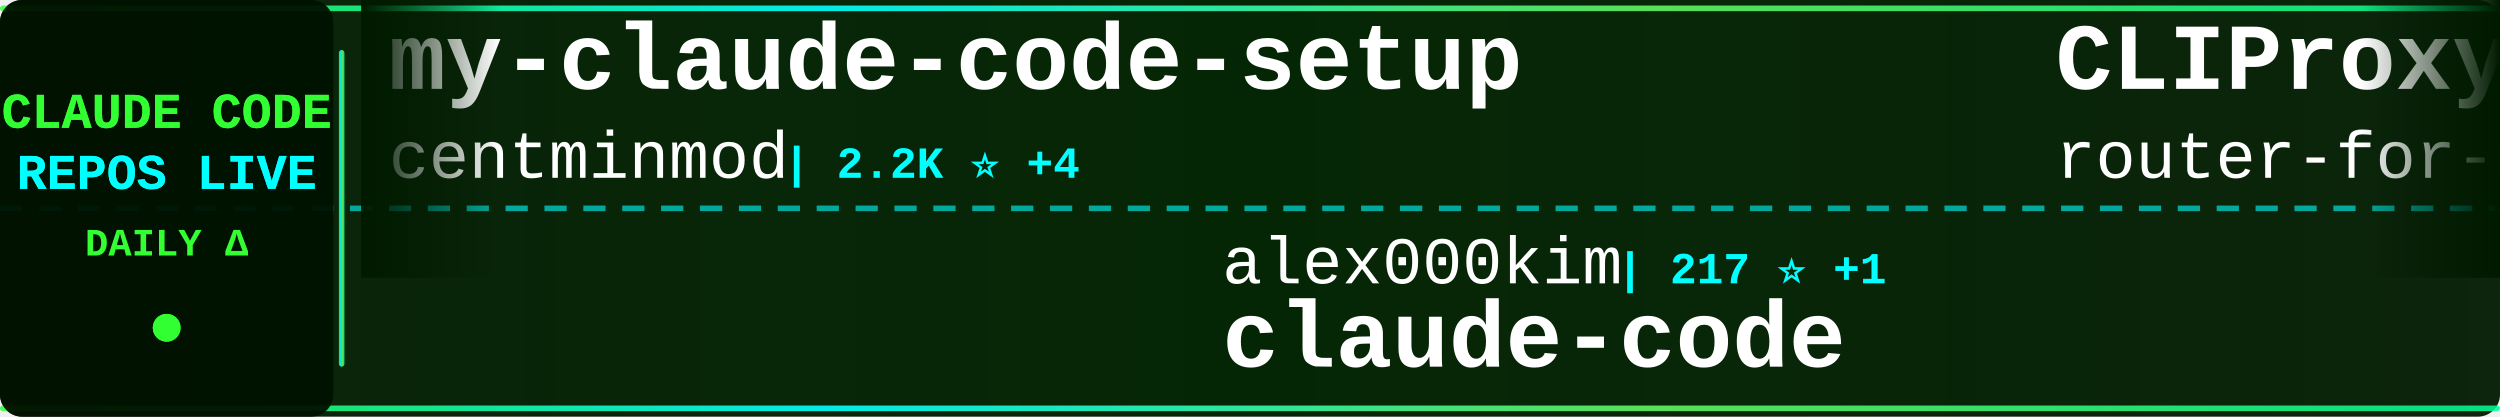
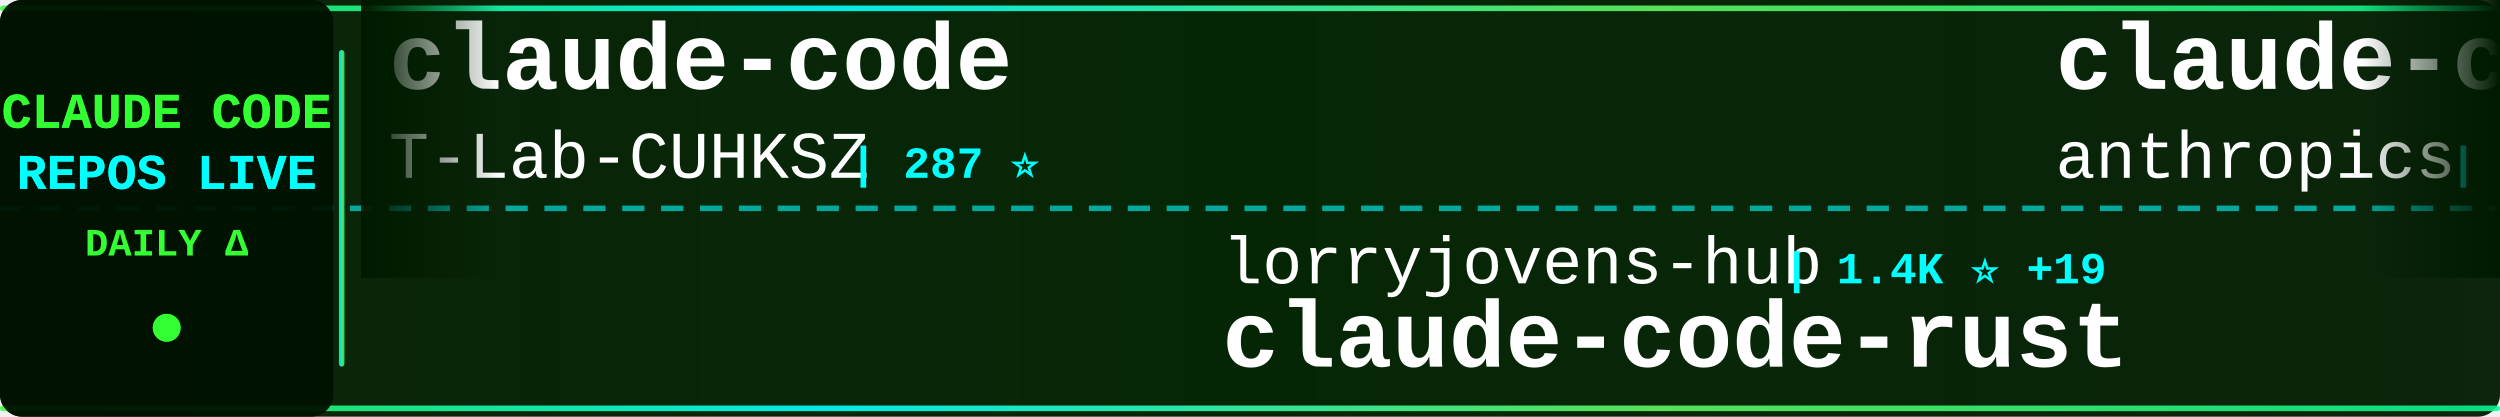
<svg xmlns="http://www.w3.org/2000/svg" width="900" height="150">
  <defs>
    <linearGradient id="tickerBg" x1="0%" y1="0%" x2="100%" y2="0%">
      <stop offset="0%" style="stop-color:#001a00;stop-opacity:0.95" />
      <stop offset="50%" style="stop-color:#002200;stop-opacity:0.98" />
      <stop offset="100%" style="stop-color:#001a00;stop-opacity:0.95" />
    </linearGradient>
    <linearGradient id="borderGrad" x1="0%" y1="0%" x2="100%" y2="0%">
      <stop offset="0%" style="stop-color:#33ff33;stop-opacity:0.85">
        <animate attributeName="stop-opacity" values="0.85;1;0.85" dur="2s" repeatCount="indefinite" />
      </stop>
      <stop offset="33%" style="stop-color:#00ffff;stop-opacity:0.9">
        <animate attributeName="stop-opacity" values="0.9;1;0.9" dur="2.2s" repeatCount="indefinite" />
      </stop>
      <stop offset="66%" style="stop-color:#66ff66;stop-opacity:0.85">
        <animate attributeName="stop-opacity" values="0.85;1;0.85" dur="1.8s" repeatCount="indefinite" />
      </stop>
      <stop offset="100%" style="stop-color:#00ff99;stop-opacity:0.85">
        <animate attributeName="stop-opacity" values="0.85;1;0.85" dur="2s" repeatCount="indefinite" />
      </stop>
    </linearGradient>
    <filter id="textGlow">
      <feGaussianBlur stdDeviation="0.1" result="coloredBlur" />
      <feMerge>
        <feMergeNode in="coloredBlur" />
        <feMergeNode in="SourceGraphic" />
      </feMerge>
    </filter>
    <filter id="metricGlow">
      <feGaussianBlur stdDeviation="0.2" result="coloredBlur" />
      <feMerge>
        <feMergeNode in="coloredBlur" />
        <feMergeNode in="SourceGraphic" />
      </feMerge>
    </filter>
    <linearGradient id="leftFade" x1="0%" y1="0%" x2="100%" y2="0%">
      <stop offset="0%" style="stop-color:#001a00;stop-opacity:1" />
      <stop offset="100%" style="stop-color:#001a00;stop-opacity:0" />
    </linearGradient>
    <linearGradient id="rightFade" x1="0%" y1="0%" x2="100%" y2="0%">
      <stop offset="0%" style="stop-color:#001a00;stop-opacity:0" />
      <stop offset="100%" style="stop-color:#001a00;stop-opacity:1" />
    </linearGradient>
  </defs>
  <rect width="900" height="150" fill="url(#tickerBg)" rx="8" />
  <rect x="0" y="2" width="900" height="2" fill="url(#borderGrad)" rx="1" />
  <rect x="0" y="146" width="900" height="2" fill="url(#borderGrad)" rx="1" />
  <line x1="0" y1="75" x2="900" y2="75" stroke="#00ffff" stroke-width="2" stroke-dasharray="8 6" opacity="0.6" />
  <rect x="0" y="0" width="120" height="150" fill="#001100" opacity="0.95" rx="8" />
  <text x="60" y="46" font-family="'Courier New', monospace" font-size="18" font-weight="bold" fill="#33ff33" text-anchor="middle" filter="url(#textGlow)">
    CLAUDE CODE
  </text>
  <text x="60" y="68" font-family="'Courier New', monospace" font-size="18" font-weight="bold" fill="#00ffff" text-anchor="middle" filter="url(#textGlow)">
    REPOS LIVE
  </text>
  <text x="60" y="92" font-family="'Courier New', monospace" font-size="14" font-weight="bold" fill="#33ff33" text-anchor="middle">
    DAILY Δ
  </text>
  <circle cx="60" cy="118" r="5" fill="#33ff33" filter="url(#metricGlow)">
    <animate attributeName="r" values="4;6;4" dur="1.5s" repeatCount="indefinite" />
    <animate attributeName="opacity" values="0.6;1;0.6" dur="1.5s" repeatCount="indefinite" />
  </circle>
  <rect x="122" y="18" width="2" height="114" fill="url(#borderGrad)" rx="1" />
  <clipPath id="tickerClip">
    <rect x="130" y="0" width="770" height="150" />
  </clipPath>
  <g clip-path="url(#tickerClip)">
    <g id="tickerItems">
      <animateTransform attributeName="transform" attributeType="XML" type="translate" from="0 0" to="-3000 0" dur="54s" repeatCount="indefinite" />
      <g transform="translate(0, 0)">
-         <text x="140" y="32" font-family="'Courier New', monospace" font-size="34" font-weight="bold" fill="#ffffff">my-claude-code-setup</text>
-         <text x="140" y="64" font-family="'Courier New', monospace" font-size="24" font-weight="normal" fill="#ffffff" opacity="1.0">centminmod</text>
-         <text x="282" y="64" font-family="'Courier New', monospace" font-size="16" font-weight="bold" fill="#00ffff"> | 2.2K ⭐ +4</text>
+         <text x="140" y="32" font-family="'Courier New', monospace" font-size="34" font-weight="bold" fill="#ffffff">claude-code</text>
+         <text x="140" y="64" font-family="'Courier New', monospace" font-size="24" font-weight="normal" fill="#ffffff" opacity="1.0">T-Lab-CUHKSZ</text>
+         <text x="306" y="64" font-family="'Courier New', monospace" font-size="16" font-weight="bold" fill="#00ffff"> | 287 ⭐</text>
      </g>
      <g transform="translate(300, 0)">
-         <text x="140" y="102" font-family="'Courier New', monospace" font-size="24" font-weight="normal" fill="#ffffff" opacity="1.0">alex000kim</text>
-         <text x="282" y="102" font-family="'Courier New', monospace" font-size="16" font-weight="bold" fill="#00ffff"> | 217 ⭐ +1</text>
-         <text x="140" y="132" font-family="'Courier New', monospace" font-size="34" font-weight="bold" fill="#ffffff">claude-code</text>
+         <text x="140" y="102" font-family="'Courier New', monospace" font-size="24" font-weight="normal" fill="#ffffff" opacity="1.0">lorryjovens-hub</text>
+         <text x="342" y="102" font-family="'Courier New', monospace" font-size="16" font-weight="bold" fill="#00ffff"> | 1.4K ⭐ +19</text>
+         <text x="140" y="132" font-family="'Courier New', monospace" font-size="34" font-weight="bold" fill="#ffffff">claude-code-rust</text>
      </g>
      <g transform="translate(600, 0)">
+         <text x="140" y="32" font-family="'Courier New', monospace" font-size="34" font-weight="bold" fill="#ffffff">claude-code-base-action</text>
+         <text x="140" y="64" font-family="'Courier New', monospace" font-size="24" font-weight="normal" fill="#ffffff" opacity="1.0">anthropics</text>
+         <text x="282" y="64" font-family="'Courier New', monospace" font-size="16" font-weight="bold" fill="#00ffff"> | 803 ⭐ +5</text>
+       </g>
+       <g transform="translate(900, 0)">
+         <text x="140" y="102" font-family="'Courier New', monospace" font-size="24" font-weight="normal" fill="#ffffff" opacity="1.0">anthropics</text>
+         <text x="282" y="102" font-family="'Courier New', monospace" font-size="16" font-weight="bold" fill="#00ffff"> | 17.2K ⭐ +75</text>
+         <text x="140" y="132" font-family="'Courier New', monospace" font-size="34" font-weight="bold" fill="#ffffff">claude-plugins-official</text>
+       </g>
+       <g transform="translate(1200, 0)">
        <text x="140" y="32" font-family="'Courier New', monospace" font-size="34" font-weight="bold" fill="#ffffff">CLIProxyAPI</text>
        <text x="140" y="64" font-family="'Courier New', monospace" font-size="24" font-weight="normal" fill="#ffffff" opacity="1.0">router-for-me</text>
-         <text x="318" y="64" font-family="'Courier New', monospace" font-size="16" font-weight="bold" fill="#00ffff"> | 27.0K ⭐ +280</text>
-       </g>
-       <g transform="translate(900, 0)">
-         <text x="140" y="102" font-family="'Courier New', monospace" font-size="24" font-weight="normal" fill="#ffffff" opacity="1.0">slopus</text>
-         <text x="234" y="102" font-family="'Courier New', monospace" font-size="16" font-weight="bold" fill="#00ffff"> | 18.6K ⭐ +81</text>
-         <text x="140" y="132" font-family="'Courier New', monospace" font-size="34" font-weight="bold" fill="#ffffff">happy</text>
-       </g>
-       <g transform="translate(1200, 0)">
-         <text x="140" y="32" font-family="'Courier New', monospace" font-size="34" font-weight="bold" fill="#ffffff">claude-code-router</text>
-         <text x="140" y="64" font-family="'Courier New', monospace" font-size="24" font-weight="normal" fill="#ffffff" opacity="1.0">musistudio</text>
-         <text x="282" y="64" font-family="'Courier New', monospace" font-size="16" font-weight="bold" fill="#00ffff"> | 32.5K ⭐ +61</text>
+         <text x="318" y="64" font-family="'Courier New', monospace" font-size="16" font-weight="bold" fill="#00ffff"> | 27.0K ⭐ +240</text>
      </g>
      <g transform="translate(1500, 0)">
-         <text x="140" y="102" font-family="'Courier New', monospace" font-size="24" font-weight="normal" fill="#ffffff" opacity="1.0">qwibitai</text>
-         <text x="258" y="102" font-family="'Courier New', monospace" font-size="16" font-weight="bold" fill="#00ffff"> | 27.5K ⭐ +57</text>
-         <text x="140" y="132" font-family="'Courier New', monospace" font-size="34" font-weight="bold" fill="#ffffff">nanoclaw</text>
+         <text x="140" y="102" font-family="'Courier New', monospace" font-size="24" font-weight="normal" fill="#ffffff" opacity="1.0">ding113</text>
+         <text x="246" y="102" font-family="'Courier New', monospace" font-size="16" font-weight="bold" fill="#00ffff"> | 2.5K ⭐ +22</text>
+         <text x="140" y="132" font-family="'Courier New', monospace" font-size="34" font-weight="bold" fill="#ffffff">claude-code-hub</text>
      </g>
      <g transform="translate(1800, 0)">
-         <text x="140" y="32" font-family="'Courier New', monospace" font-size="34" font-weight="bold" fill="#ffffff">claude-code</text>
-         <text x="140" y="64" font-family="'Courier New', monospace" font-size="24" font-weight="normal" fill="#ffffff" opacity="1.0">xorespesp</text>
-         <text x="270" y="64" font-family="'Courier New', monospace" font-size="16" font-weight="bold" fill="#00ffff"> | 216 ⭐ +1</text>
+         <text x="140" y="32" font-family="'Courier New', monospace" font-size="34" font-weight="bold" fill="#ffffff">claude-code-source-build</text>
+         <text x="140" y="64" font-family="'Courier New', monospace" font-size="24" font-weight="normal" fill="#ffffff" opacity="1.0">andrew-kramer-inno</text>
+         <text x="378" y="64" font-family="'Courier New', monospace" font-size="16" font-weight="bold" fill="#00ffff"> | 573 ⭐</text>
      </g>
      <g transform="translate(2100, 0)">
-         <text x="140" y="102" font-family="'Courier New', monospace" font-size="24" font-weight="normal" fill="#ffffff" opacity="1.0">codeaashu</text>
-         <text x="270" y="102" font-family="'Courier New', monospace" font-size="16" font-weight="bold" fill="#00ffff"> | 2.2K ⭐ +27</text>
-         <text x="140" y="132" font-family="'Courier New', monospace" font-size="34" font-weight="bold" fill="#ffffff">claude-code</text>
+         <text x="140" y="102" font-family="'Courier New', monospace" font-size="24" font-weight="normal" fill="#ffffff" opacity="1.0">hangsman</text>
+         <text x="258" y="102" font-family="'Courier New', monospace" font-size="16" font-weight="bold" fill="#00ffff"> | 753 ⭐</text>
+         <text x="140" y="132" font-family="'Courier New', monospace" font-size="34" font-weight="bold" fill="#ffffff">claude-code-source</text>
      </g>
      <g transform="translate(2400, 0)">
-         <text x="140" y="32" font-family="'Courier New', monospace" font-size="34" font-weight="bold" fill="#ffffff">claude-code-from-scratch</text>
-         <text x="140" y="64" font-family="'Courier New', monospace" font-size="24" font-weight="normal" fill="#ffffff" opacity="1.0">Windy3f3f3f3f</text>
-         <text x="318" y="64" font-family="'Courier New', monospace" font-size="16" font-weight="bold" fill="#00ffff"> | 947 ⭐ +11</text>
+         <text x="140" y="32" font-family="'Courier New', monospace" font-size="34" font-weight="bold" fill="#ffffff">ralph-claude-code</text>
+         <text x="140" y="64" font-family="'Courier New', monospace" font-size="24" font-weight="normal" fill="#ffffff" opacity="1.0">frankbria</text>
+         <text x="270" y="64" font-family="'Courier New', monospace" font-size="16" font-weight="bold" fill="#00ffff"> | 8.7K ⭐ +17</text>
      </g>
      <g transform="translate(2700, 0)">
-         <text x="140" y="102" font-family="'Courier New', monospace" font-size="24" font-weight="normal" fill="#ffffff" opacity="1.0">paoloanzn</text>
-         <text x="270" y="102" font-family="'Courier New', monospace" font-size="16" font-weight="bold" fill="#00ffff"> | 7.9K ⭐ +22</text>
-         <text x="140" y="132" font-family="'Courier New', monospace" font-size="34" font-weight="bold" fill="#ffffff">free-code</text>
+         <text x="140" y="102" font-family="'Courier New', monospace" font-size="24" font-weight="normal" fill="#ffffff" opacity="1.0">garrytan</text>
+         <text x="258" y="102" font-family="'Courier New', monospace" font-size="16" font-weight="bold" fill="#00ffff"> | 75.6K ⭐ +1.1K</text>
+         <text x="140" y="132" font-family="'Courier New', monospace" font-size="34" font-weight="bold" fill="#ffffff">gstack</text>
      </g>
      <g transform="translate(3000, 0)">
-         <text x="140" y="32" font-family="'Courier New', monospace" font-size="34" font-weight="bold" fill="#ffffff">my-claude-code-setup</text>
-         <text x="140" y="64" font-family="'Courier New', monospace" font-size="24" font-weight="normal" fill="#ffffff" opacity="1.0">centminmod</text>
-         <text x="282" y="64" font-family="'Courier New', monospace" font-size="16" font-weight="bold" fill="#00ffff"> | 2.2K ⭐ +4</text>
+         <text x="140" y="32" font-family="'Courier New', monospace" font-size="34" font-weight="bold" fill="#ffffff">claude-code</text>
+         <text x="140" y="64" font-family="'Courier New', monospace" font-size="24" font-weight="normal" fill="#ffffff" opacity="1.0">T-Lab-CUHKSZ</text>
+         <text x="306" y="64" font-family="'Courier New', monospace" font-size="16" font-weight="bold" fill="#00ffff"> | 287 ⭐</text>
      </g>
      <g transform="translate(3300, 0)">
-         <text x="140" y="102" font-family="'Courier New', monospace" font-size="24" font-weight="normal" fill="#ffffff" opacity="1.0">alex000kim</text>
-         <text x="282" y="102" font-family="'Courier New', monospace" font-size="16" font-weight="bold" fill="#00ffff"> | 217 ⭐ +1</text>
-         <text x="140" y="132" font-family="'Courier New', monospace" font-size="34" font-weight="bold" fill="#ffffff">claude-code</text>
+         <text x="140" y="102" font-family="'Courier New', monospace" font-size="24" font-weight="normal" fill="#ffffff" opacity="1.0">lorryjovens-hub</text>
+         <text x="342" y="102" font-family="'Courier New', monospace" font-size="16" font-weight="bold" fill="#00ffff"> | 1.4K ⭐ +19</text>
+         <text x="140" y="132" font-family="'Courier New', monospace" font-size="34" font-weight="bold" fill="#ffffff">claude-code-rust</text>
      </g>
      <g transform="translate(3600, 0)">
-         <text x="140" y="32" font-family="'Courier New', monospace" font-size="34" font-weight="bold" fill="#ffffff">CLIProxyAPI</text>
-         <text x="140" y="64" font-family="'Courier New', monospace" font-size="24" font-weight="normal" fill="#ffffff" opacity="1.0">router-for-me</text>
-         <text x="318" y="64" font-family="'Courier New', monospace" font-size="16" font-weight="bold" fill="#00ffff"> | 27.0K ⭐ +280</text>
+         <text x="140" y="32" font-family="'Courier New', monospace" font-size="34" font-weight="bold" fill="#ffffff">claude-code-base-action</text>
+         <text x="140" y="64" font-family="'Courier New', monospace" font-size="24" font-weight="normal" fill="#ffffff" opacity="1.0">anthropics</text>
+         <text x="282" y="64" font-family="'Courier New', monospace" font-size="16" font-weight="bold" fill="#00ffff"> | 803 ⭐ +5</text>
      </g>
      <g transform="translate(3900, 0)">
-         <text x="140" y="102" font-family="'Courier New', monospace" font-size="24" font-weight="normal" fill="#ffffff" opacity="1.0">slopus</text>
-         <text x="234" y="102" font-family="'Courier New', monospace" font-size="16" font-weight="bold" fill="#00ffff"> | 18.6K ⭐ +81</text>
-         <text x="140" y="132" font-family="'Courier New', monospace" font-size="34" font-weight="bold" fill="#ffffff">happy</text>
+         <text x="140" y="102" font-family="'Courier New', monospace" font-size="24" font-weight="normal" fill="#ffffff" opacity="1.0">anthropics</text>
+         <text x="282" y="102" font-family="'Courier New', monospace" font-size="16" font-weight="bold" fill="#00ffff"> | 17.2K ⭐ +75</text>
+         <text x="140" y="132" font-family="'Courier New', monospace" font-size="34" font-weight="bold" fill="#ffffff">claude-plugins-official</text>
      </g>
    </g>
  </g>
  <rect x="130" y="0" width="50" height="100" fill="url(#leftFade)" />
  <rect x="850" y="0" width="50" height="100" fill="url(#rightFade)" />
</svg>
